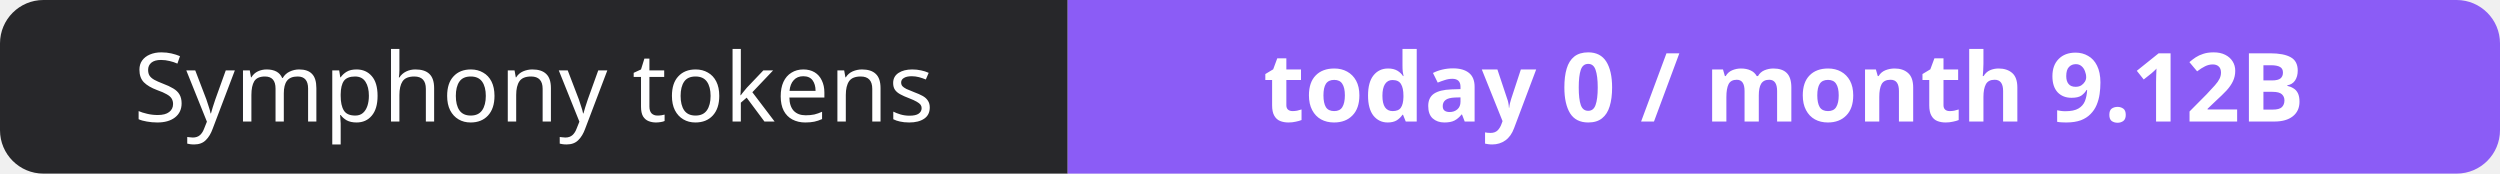
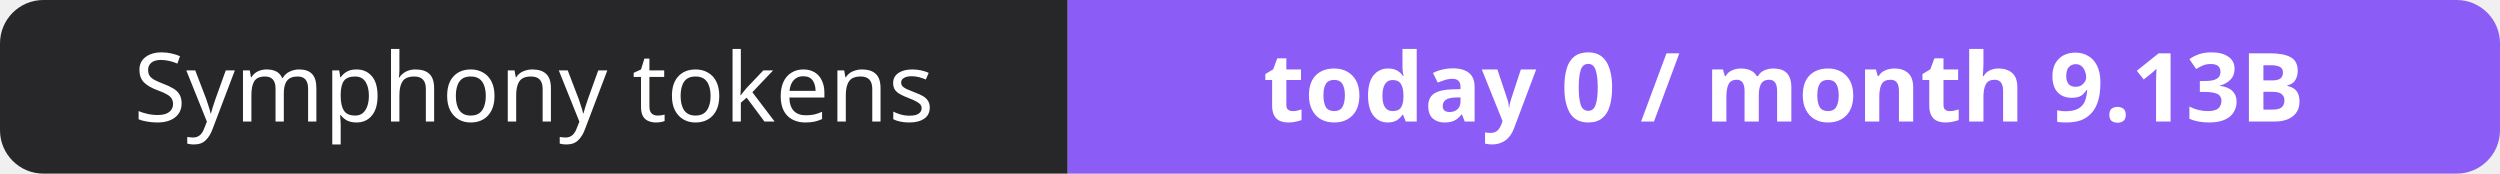
- <svg xmlns="http://www.w3.org/2000/svg" width="288" height="20" role="img" aria-label="Symphony tokens: today 0 / month 9.12B">
+ <svg xmlns="http://www.w3.org/2000/svg" width="288" height="20" role="img" aria-label="Symphony tokens: today 0 / month 9.13B">
  <clipPath id="r">
    <rect width="288" height="20" rx="5" fill="#fff" />
  </clipPath>
  <g clip-path="url(#r)">
    <rect width="123" height="20" fill="#27272a" />
    <rect x="123" width="165" height="20" fill="#8b5cf6" />
  </g>
  <g fill="#fff" text-anchor="middle" font-family="Verdana,Geneva,sans-serif" font-size="11">
    <text x="61.5" y="14">Symphony tokens</text>
-     <text x="205.5" y="14" font-weight="700">today 0 / month 9.12B</text>
+     <text x="205.5" y="14" font-weight="700">today 0 / month 9.13B</text>
  </g>
</svg>
